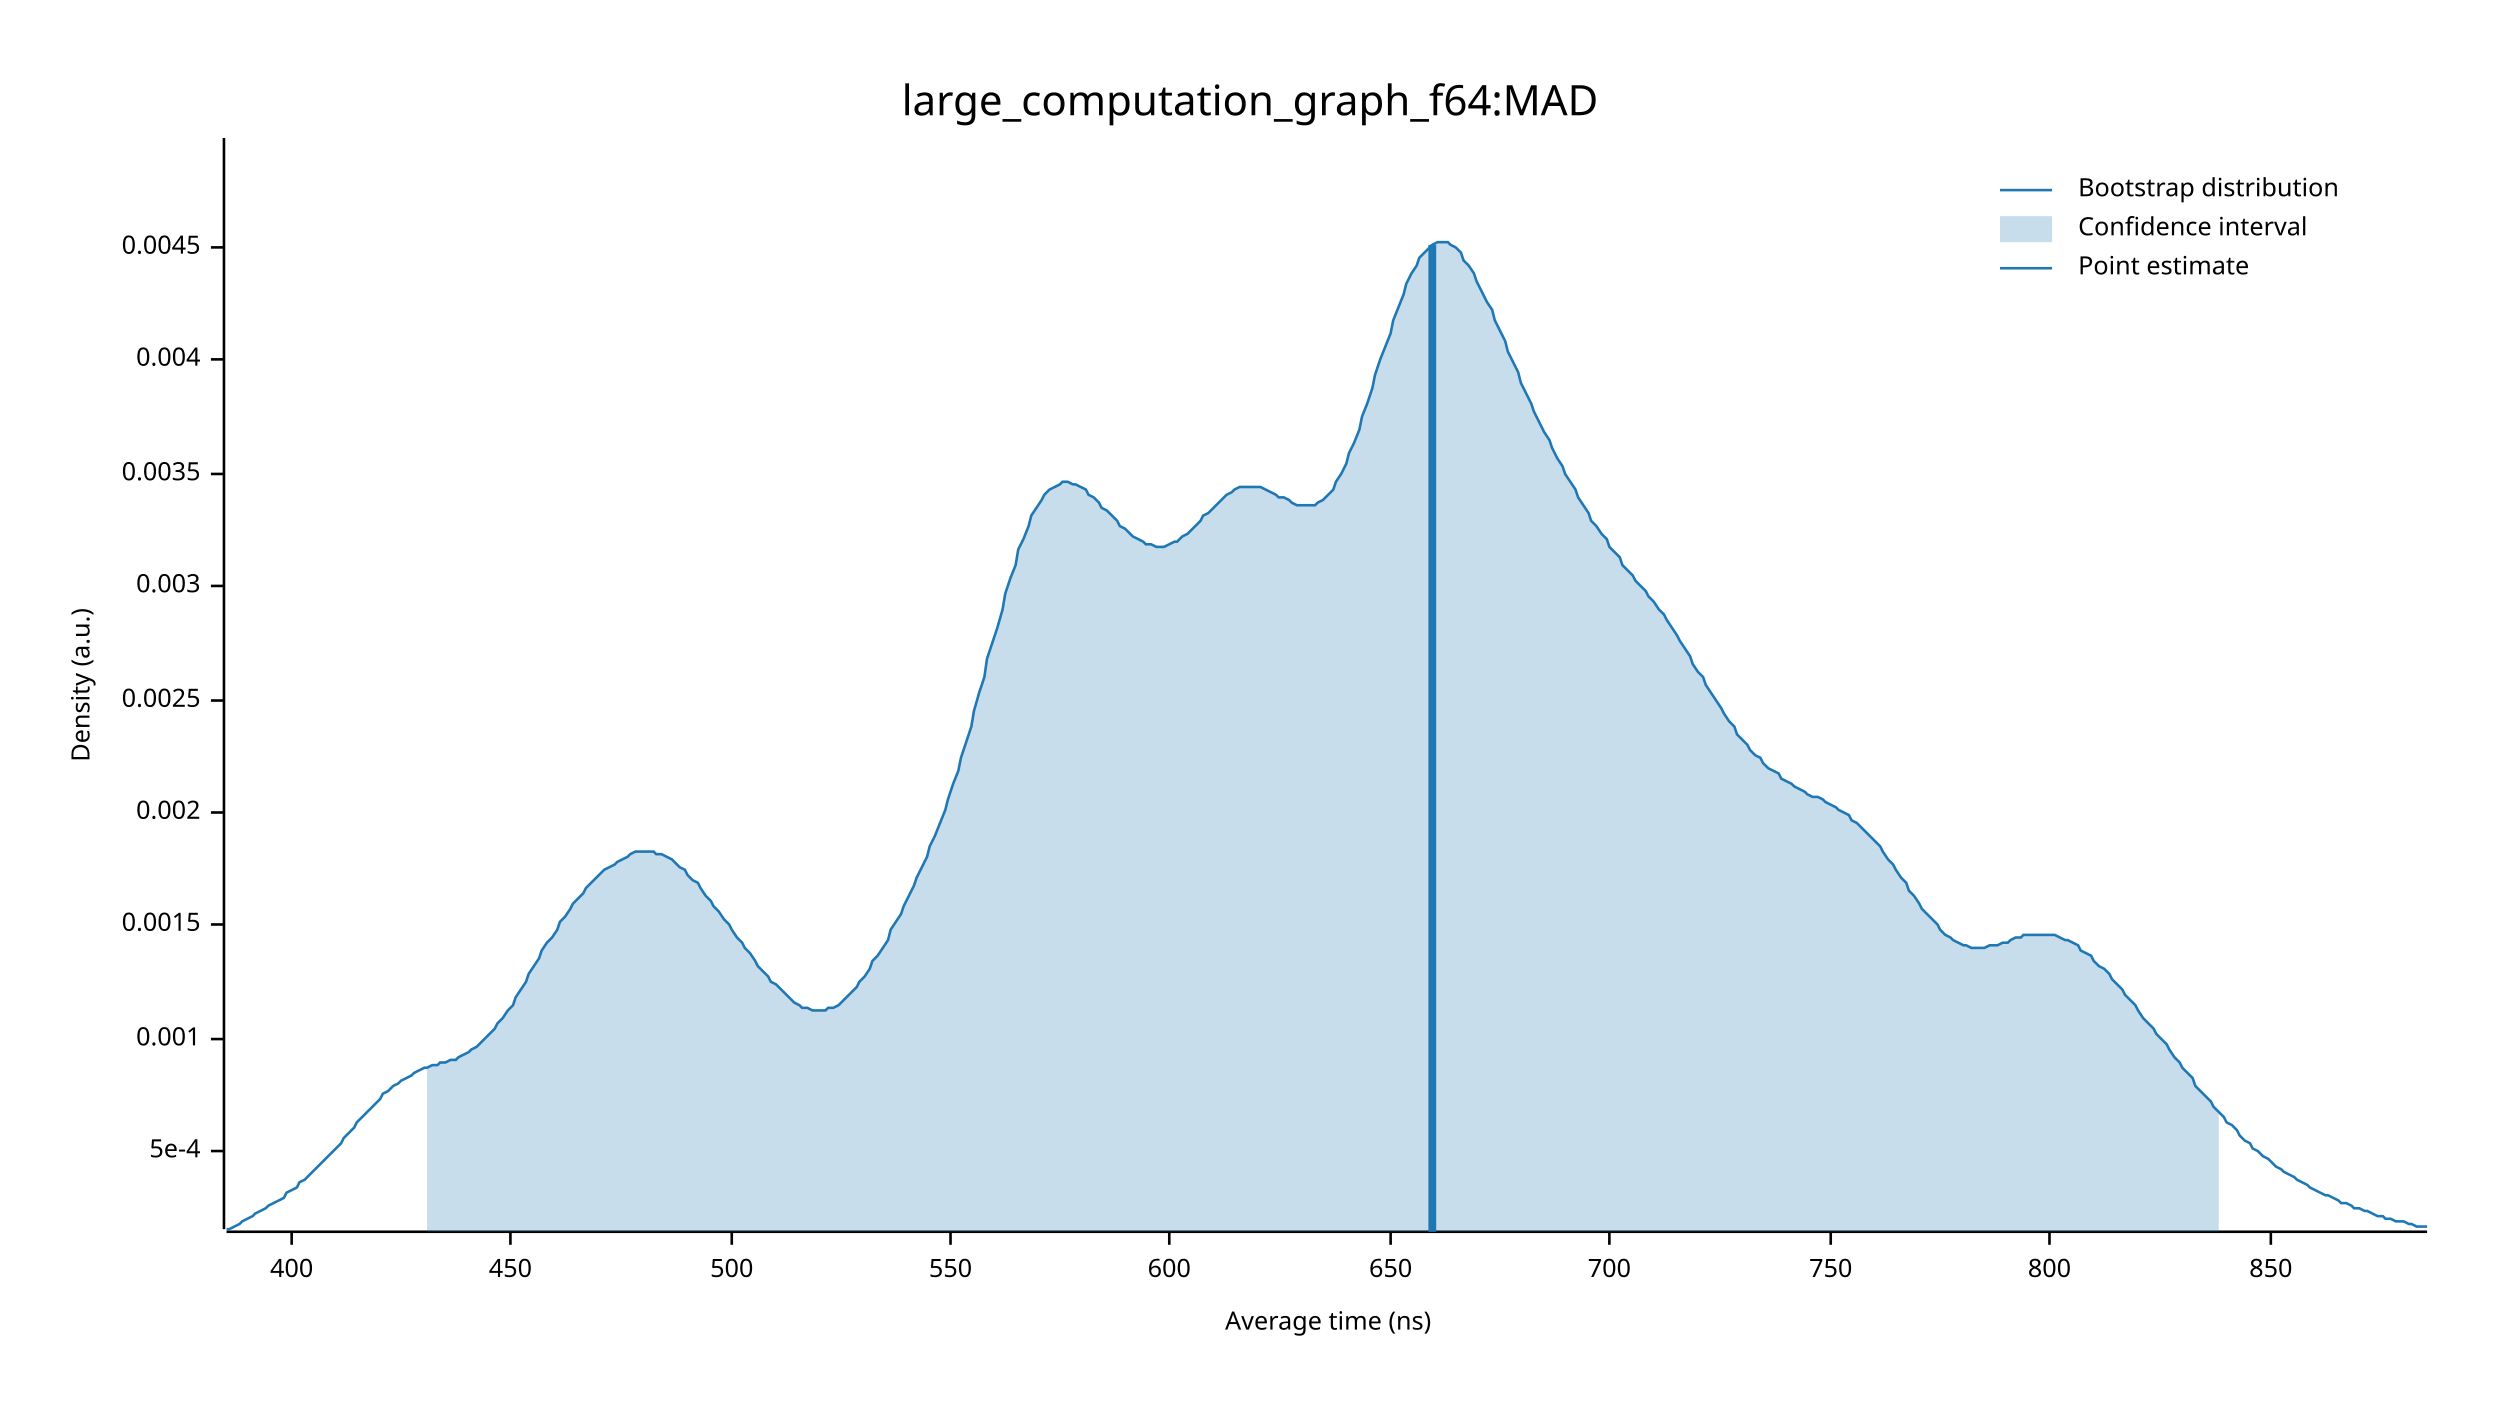
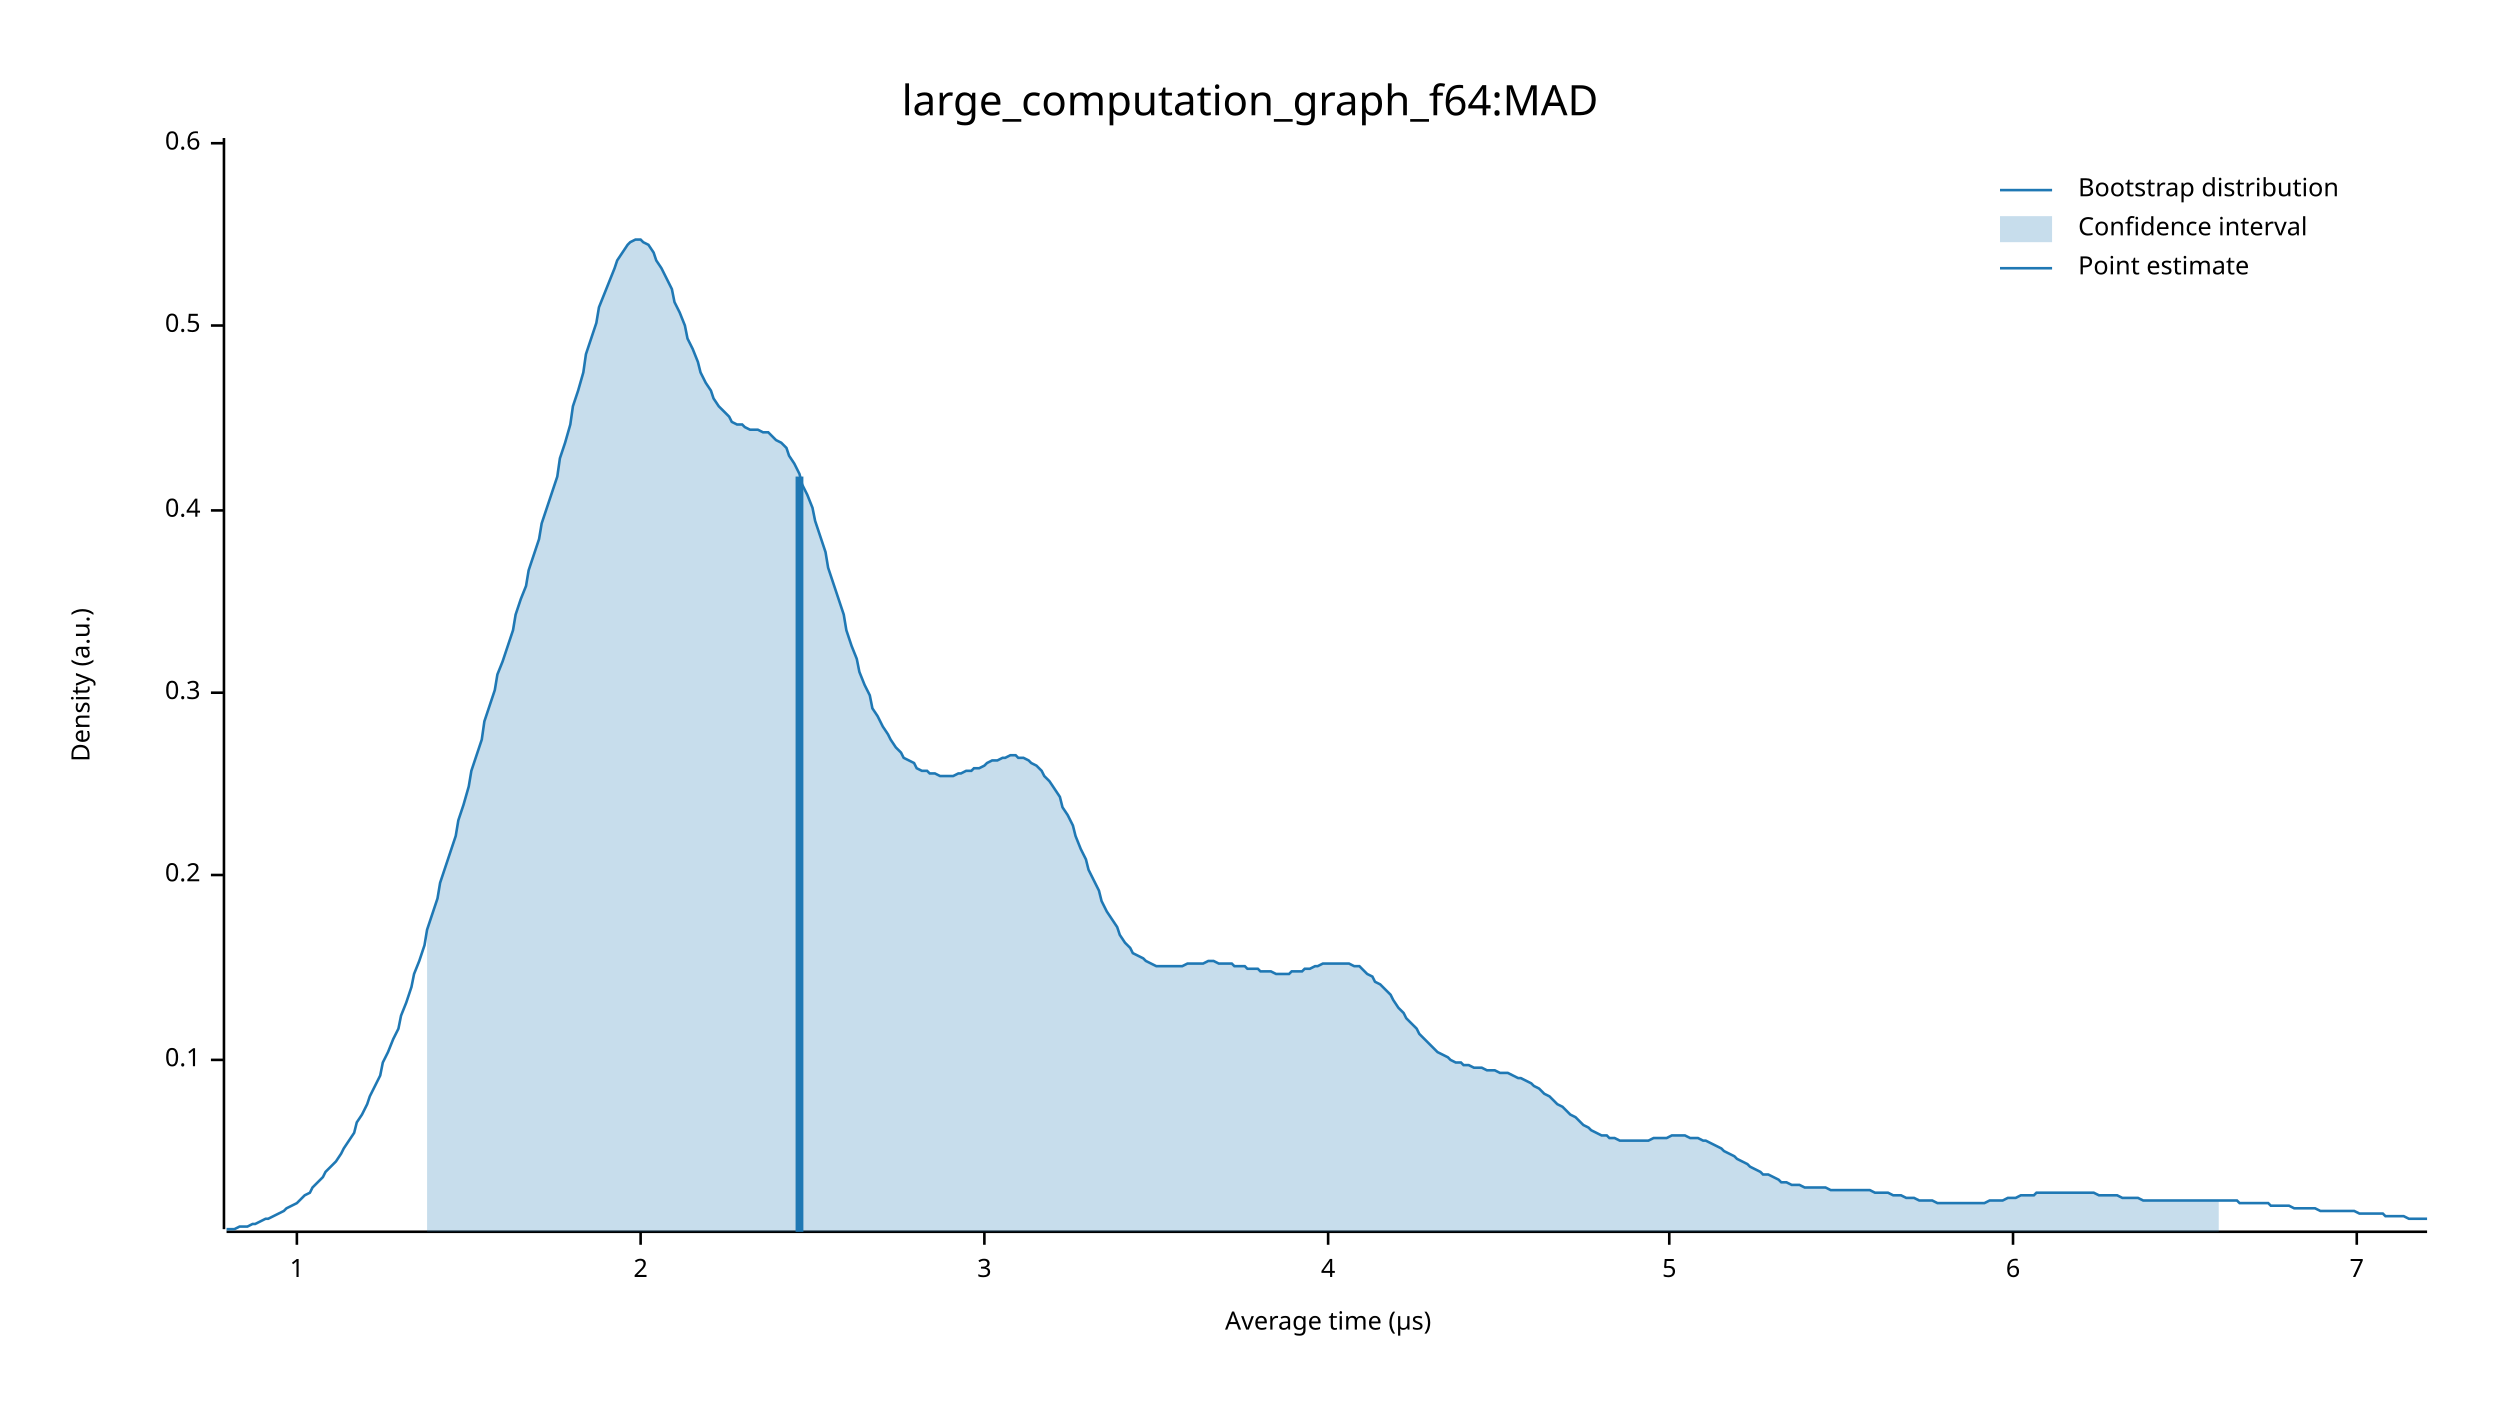
<svg xmlns="http://www.w3.org/2000/svg" width="960" height="540" viewBox="0 0 960 540">
  <text x="480" y="32" dy="0.76em" text-anchor="middle" font-family="sans-serif" font-size="16.129" opacity="1" fill="#000000">
large_computation_graph_f64:MAD
</text>
  <text x="27" y="263" dy="0.76em" text-anchor="middle" font-family="sans-serif" font-size="9.677" opacity="1" fill="#000000" transform="rotate(270, 27, 263)">
Density (a.u.)
</text>
  <text x="510" y="513" dy="-0.5ex" text-anchor="middle" font-family="sans-serif" font-size="9.677" opacity="1" fill="#000000">
- Average time (ns)
+ Average time (µs)
</text>
  <polyline fill="none" opacity="1" stroke="#000000" stroke-width="1" points="86,53 86,472 " />
-   <text x="77" y="442" dy="0.5ex" text-anchor="end" font-family="sans-serif" font-size="9.677" opacity="1" fill="#000000">
- 5e-4
+   <text x="77" y="407" dy="0.5ex" text-anchor="end" font-family="sans-serif" font-size="9.677" opacity="1" fill="#000000">
+ 0.1
</text>
-   <polyline fill="none" opacity="1" stroke="#000000" stroke-width="1" points="81,442 86,442 " />
-   <text x="77" y="399" dy="0.5ex" text-anchor="end" font-family="sans-serif" font-size="9.677" opacity="1" fill="#000000">
- 0.001
+   <polyline fill="none" opacity="1" stroke="#000000" stroke-width="1" points="81,407 86,407 " />
+   <text x="77" y="336" dy="0.5ex" text-anchor="end" font-family="sans-serif" font-size="9.677" opacity="1" fill="#000000">
+ 0.2
</text>
-   <polyline fill="none" opacity="1" stroke="#000000" stroke-width="1" points="81,399 86,399 " />
-   <text x="77" y="355" dy="0.5ex" text-anchor="end" font-family="sans-serif" font-size="9.677" opacity="1" fill="#000000">
- 0.0015
+   <polyline fill="none" opacity="1" stroke="#000000" stroke-width="1" points="81,336 86,336 " />
+   <text x="77" y="266" dy="0.5ex" text-anchor="end" font-family="sans-serif" font-size="9.677" opacity="1" fill="#000000">
+ 0.3
</text>
-   <polyline fill="none" opacity="1" stroke="#000000" stroke-width="1" points="81,355 86,355 " />
-   <text x="77" y="312" dy="0.5ex" text-anchor="end" font-family="sans-serif" font-size="9.677" opacity="1" fill="#000000">
- 0.002
+   <polyline fill="none" opacity="1" stroke="#000000" stroke-width="1" points="81,266 86,266 " />
+   <text x="77" y="196" dy="0.5ex" text-anchor="end" font-family="sans-serif" font-size="9.677" opacity="1" fill="#000000">
+ 0.4
</text>
-   <polyline fill="none" opacity="1" stroke="#000000" stroke-width="1" points="81,312 86,312 " />
-   <text x="77" y="269" dy="0.5ex" text-anchor="end" font-family="sans-serif" font-size="9.677" opacity="1" fill="#000000">
- 0.0025
+   <polyline fill="none" opacity="1" stroke="#000000" stroke-width="1" points="81,196 86,196 " />
+   <text x="77" y="125" dy="0.5ex" text-anchor="end" font-family="sans-serif" font-size="9.677" opacity="1" fill="#000000">
+ 0.5
</text>
-   <polyline fill="none" opacity="1" stroke="#000000" stroke-width="1" points="81,269 86,269 " />
-   <text x="77" y="225" dy="0.5ex" text-anchor="end" font-family="sans-serif" font-size="9.677" opacity="1" fill="#000000">
- 0.003
+   <polyline fill="none" opacity="1" stroke="#000000" stroke-width="1" points="81,125 86,125 " />
+   <text x="77" y="55" dy="0.5ex" text-anchor="end" font-family="sans-serif" font-size="9.677" opacity="1" fill="#000000">
+ 0.6
</text>
-   <polyline fill="none" opacity="1" stroke="#000000" stroke-width="1" points="81,225 86,225 " />
-   <text x="77" y="182" dy="0.5ex" text-anchor="end" font-family="sans-serif" font-size="9.677" opacity="1" fill="#000000">
- 0.0035
+   <polyline fill="none" opacity="1" stroke="#000000" stroke-width="1" points="81,55 86,55 " />
+   <polyline fill="none" opacity="1" stroke="#000000" stroke-width="1" points="87,473 932,473 " />
+   <text x="114" y="483" dy="0.76em" text-anchor="middle" font-family="sans-serif" font-size="9.677" opacity="1" fill="#000000">
+ 1
</text>
-   <polyline fill="none" opacity="1" stroke="#000000" stroke-width="1" points="81,182 86,182 " />
-   <text x="77" y="138" dy="0.5ex" text-anchor="end" font-family="sans-serif" font-size="9.677" opacity="1" fill="#000000">
- 0.004
+   <polyline fill="none" opacity="1" stroke="#000000" stroke-width="1" points="114,473 114,478 " />
+   <text x="246" y="483" dy="0.76em" text-anchor="middle" font-family="sans-serif" font-size="9.677" opacity="1" fill="#000000">
+ 2
</text>
-   <polyline fill="none" opacity="1" stroke="#000000" stroke-width="1" points="81,138 86,138 " />
-   <text x="77" y="95" dy="0.5ex" text-anchor="end" font-family="sans-serif" font-size="9.677" opacity="1" fill="#000000">
- 0.0045
+   <polyline fill="none" opacity="1" stroke="#000000" stroke-width="1" points="246,473 246,478 " />
+   <text x="378" y="483" dy="0.76em" text-anchor="middle" font-family="sans-serif" font-size="9.677" opacity="1" fill="#000000">
+ 3
</text>
-   <polyline fill="none" opacity="1" stroke="#000000" stroke-width="1" points="81,95 86,95 " />
-   <polyline fill="none" opacity="1" stroke="#000000" stroke-width="1" points="87,473 932,473 " />
-   <text x="112" y="483" dy="0.76em" text-anchor="middle" font-family="sans-serif" font-size="9.677" opacity="1" fill="#000000">
- 400
+   <polyline fill="none" opacity="1" stroke="#000000" stroke-width="1" points="378,473 378,478 " />
+   <text x="510" y="483" dy="0.76em" text-anchor="middle" font-family="sans-serif" font-size="9.677" opacity="1" fill="#000000">
+ 4
</text>
-   <polyline fill="none" opacity="1" stroke="#000000" stroke-width="1" points="112,473 112,478 " />
-   <text x="196" y="483" dy="0.76em" text-anchor="middle" font-family="sans-serif" font-size="9.677" opacity="1" fill="#000000">
- 450
+   <polyline fill="none" opacity="1" stroke="#000000" stroke-width="1" points="510,473 510,478 " />
+   <text x="641" y="483" dy="0.76em" text-anchor="middle" font-family="sans-serif" font-size="9.677" opacity="1" fill="#000000">
+ 5
</text>
-   <polyline fill="none" opacity="1" stroke="#000000" stroke-width="1" points="196,473 196,478 " />
-   <text x="281" y="483" dy="0.76em" text-anchor="middle" font-family="sans-serif" font-size="9.677" opacity="1" fill="#000000">
- 500
+   <polyline fill="none" opacity="1" stroke="#000000" stroke-width="1" points="641,473 641,478 " />
+   <text x="773" y="483" dy="0.76em" text-anchor="middle" font-family="sans-serif" font-size="9.677" opacity="1" fill="#000000">
+ 6
</text>
-   <polyline fill="none" opacity="1" stroke="#000000" stroke-width="1" points="281,473 281,478 " />
-   <text x="365" y="483" dy="0.76em" text-anchor="middle" font-family="sans-serif" font-size="9.677" opacity="1" fill="#000000">
- 550
+   <polyline fill="none" opacity="1" stroke="#000000" stroke-width="1" points="773,473 773,478 " />
+   <text x="905" y="483" dy="0.76em" text-anchor="middle" font-family="sans-serif" font-size="9.677" opacity="1" fill="#000000">
+ 7
</text>
-   <polyline fill="none" opacity="1" stroke="#000000" stroke-width="1" points="365,473 365,478 " />
-   <text x="449" y="483" dy="0.76em" text-anchor="middle" font-family="sans-serif" font-size="9.677" opacity="1" fill="#000000">
- 600
- </text>
-   <polyline fill="none" opacity="1" stroke="#000000" stroke-width="1" points="449,473 449,478 " />
-   <text x="534" y="483" dy="0.76em" text-anchor="middle" font-family="sans-serif" font-size="9.677" opacity="1" fill="#000000">
- 650
- </text>
-   <polyline fill="none" opacity="1" stroke="#000000" stroke-width="1" points="534,473 534,478 " />
-   <text x="618" y="483" dy="0.76em" text-anchor="middle" font-family="sans-serif" font-size="9.677" opacity="1" fill="#000000">
- 700
- </text>
-   <polyline fill="none" opacity="1" stroke="#000000" stroke-width="1" points="618,473 618,478 " />
-   <text x="703" y="483" dy="0.76em" text-anchor="middle" font-family="sans-serif" font-size="9.677" opacity="1" fill="#000000">
- 750
- </text>
-   <polyline fill="none" opacity="1" stroke="#000000" stroke-width="1" points="703,473 703,478 " />
-   <text x="787" y="483" dy="0.76em" text-anchor="middle" font-family="sans-serif" font-size="9.677" opacity="1" fill="#000000">
- 800
- </text>
-   <polyline fill="none" opacity="1" stroke="#000000" stroke-width="1" points="787,473 787,478 " />
-   <text x="872" y="483" dy="0.76em" text-anchor="middle" font-family="sans-serif" font-size="9.677" opacity="1" fill="#000000">
- 850
- </text>
-   <polyline fill="none" opacity="1" stroke="#000000" stroke-width="1" points="872,473 872,478 " />
-   <polyline fill="none" opacity="1" stroke="#1F78B4" stroke-width="1" points="87,472 88,472 90,471 92,470 93,469 95,468 97,467 98,466 100,465 102,464 103,463 105,462 107,461 109,460 110,458 112,457 114,456 115,454 117,453 119,451 120,450 122,448 124,446 125,445 127,443 129,441 131,439 132,437 134,435 136,433 137,431 139,429 141,427 142,426 144,424 146,422 147,420 149,419 151,417 153,416 154,415 156,414 158,413 159,412 161,411 163,410 164,410 166,409 168,409 169,408 171,408 173,407 175,407 176,406 178,405 180,404 181,403 183,402 185,400 186,399 188,397 190,395 191,393 193,391 195,388 197,386 198,383 200,380 202,377 203,374 205,371 207,368 208,365 210,362 212,360 214,357 215,354 217,352 219,349 220,347 222,345 224,343 225,341 227,339 229,337 230,336 232,334 234,333 236,332 237,331 239,330 241,329 242,328 244,327 246,327 247,327 249,327 251,327 252,328 254,328 256,329 258,330 259,331 261,333 263,334 264,336 266,338 268,339 269,341 271,344 273,346 274,348 276,350 278,353 280,355 281,357 283,360 285,362 286,364 288,366 290,369 291,371 293,373 295,375 296,377 298,378 300,380 302,382 303,383 305,385 307,386 308,387 310,387 312,388 313,388 315,388 317,388 318,387 320,387 322,386 324,384 325,383 327,381 329,379 330,377 332,375 334,372 335,369 337,367 339,364 341,361 342,357 344,354 346,351 347,348 349,344 351,340 352,337 354,333 356,329 357,325 359,321 361,316 363,311 364,307 366,301 368,296 369,291 371,285 373,279 374,273 376,266 378,260 379,253 381,247 383,241 385,234 386,228 388,222 390,217 391,211 393,207 395,202 396,198 398,195 400,192 401,190 403,188 405,187 407,186 408,185 410,185 412,186 413,186 415,187 417,188 418,190 420,191 422,193 423,195 425,196 427,198 429,200 430,202 432,203 434,205 435,206 437,207 439,208 440,209 442,209 444,210 445,210 447,210 449,209 451,208 452,208 454,206 456,205 457,204 459,202 461,200 462,198 464,197 466,195 468,193 469,192 471,190 473,189 474,188 476,187 478,187 479,187 481,187 483,187 484,187 486,188 488,189 490,190 491,191 493,191 495,192 496,193 498,194 500,194 501,194 503,194 505,194 506,193 508,192 510,190 512,188 513,185 515,182 517,178 518,174 520,170 522,165 523,160 525,155 527,149 528,144 530,138 532,133 534,128 535,123 537,118 539,113 540,109 542,105 544,102 545,99 547,97 549,95 550,94 552,93 554,93 556,93 557,94 559,95 561,97 562,100 564,102 566,105 567,108 569,112 571,116 573,119 574,123 576,127 578,131 579,135 581,139 583,143 584,147 586,151 588,155 589,158 591,162 593,166 595,169 596,172 598,176 600,179 601,182 603,185 605,188 606,191 608,194 610,197 611,200 613,202 615,205 617,207 618,210 620,212 622,214 623,217 625,219 627,221 628,223 630,225 632,227 633,229 635,231 637,234 639,236 640,238 642,241 644,244 645,246 647,249 649,252 650,255 652,258 654,260 655,263 657,266 659,269 661,272 662,274 664,277 666,279 667,282 669,284 671,286 672,288 674,290 676,291 677,293 679,295 681,296 683,297 684,299 686,300 688,301 689,302 691,303 693,304 694,305 696,306 698,306 700,307 701,308 703,309 705,310 706,311 708,312 710,313 711,315 713,316 715,318 716,319 718,321 720,323 722,325 723,327 725,330 727,332 728,334 730,337 732,339 733,342 735,344 737,347 738,349 740,351 742,353 744,355 745,357 747,359 749,360 750,361 752,362 754,363 755,363 757,364 759,364 760,364 762,364 764,363 766,363 767,363 769,362 771,362 772,361 774,360 776,360 777,359 779,359 781,359 782,359 784,359 786,359 788,359 789,359 791,360 793,361 794,361 796,362 798,363 799,365 801,366 803,367 804,369 806,371 808,372 810,374 811,376 813,378 815,380 816,382 818,384 820,386 821,388 823,391 825,393 827,395 828,397 830,399 832,401 833,403 835,406 837,408 838,410 840,412 842,414 843,417 845,419 847,421 849,423 850,425 852,427 854,429 855,431 857,432 859,434 860,436 862,438 864,439 865,441 867,442 869,444 871,445 872,446 874,448 876,449 877,450 879,451 881,452 882,453 884,454 886,455 887,456 889,457 891,458 893,459 894,459 896,460 898,461 899,462 901,462 903,463 904,464 906,464 908,465 909,465 911,466 913,467 915,467 916,468 918,468 920,469 921,469 923,469 925,470 926,470 928,471 930,471 932,471 " />
-   <polygon opacity="0.25" fill="#1F78B4" points="164,410 166,409 168,409 169,408 171,408 173,407 175,407 176,406 178,405 180,404 181,403 183,402 185,400 186,399 188,397 190,395 191,393 193,391 195,388 197,386 198,383 200,380 202,377 203,374 205,371 207,368 208,365 210,362 212,360 214,357 215,354 217,352 219,349 220,347 222,345 224,343 225,341 227,339 229,337 230,336 232,334 234,333 236,332 237,331 239,330 241,329 242,328 244,327 246,327 247,327 249,327 251,327 252,328 254,328 256,329 258,330 259,331 261,333 263,334 264,336 266,338 268,339 269,341 271,344 273,346 274,348 276,350 278,353 280,355 281,357 283,360 285,362 286,364 288,366 290,369 291,371 293,373 295,375 296,377 298,378 300,380 302,382 303,383 305,385 307,386 308,387 310,387 312,388 313,388 315,388 317,388 318,387 320,387 322,386 324,384 325,383 327,381 329,379 330,377 332,375 334,372 335,369 337,367 339,364 341,361 342,357 344,354 346,351 347,348 349,344 351,340 352,337 354,333 356,329 357,325 359,321 361,316 363,311 364,307 366,301 368,296 369,291 371,285 373,279 374,273 376,266 378,260 379,253 381,247 383,241 385,234 386,228 388,222 390,217 391,211 393,207 395,202 396,198 398,195 400,192 401,190 403,188 405,187 407,186 408,185 410,185 412,186 413,186 415,187 417,188 418,190 420,191 422,193 423,195 425,196 427,198 429,200 430,202 432,203 434,205 435,206 437,207 439,208 440,209 442,209 444,210 445,210 447,210 449,209 451,208 452,208 454,206 456,205 457,204 459,202 461,200 462,198 464,197 466,195 468,193 469,192 471,190 473,189 474,188 476,187 478,187 479,187 481,187 483,187 484,187 486,188 488,189 490,190 491,191 493,191 495,192 496,193 498,194 500,194 501,194 503,194 505,194 506,193 508,192 510,190 512,188 513,185 515,182 517,178 518,174 520,170 522,165 523,160 525,155 527,149 528,144 530,138 532,133 534,128 535,123 537,118 539,113 540,109 542,105 544,102 545,99 547,97 549,95 550,94 552,93 554,93 556,93 557,94 559,95 561,97 562,100 564,102 566,105 567,108 569,112 571,116 573,119 574,123 576,127 578,131 579,135 581,139 583,143 584,147 586,151 588,155 589,158 591,162 593,166 595,169 596,172 598,176 600,179 601,182 603,185 605,188 606,191 608,194 610,197 611,200 613,202 615,205 617,207 618,210 620,212 622,214 623,217 625,219 627,221 628,223 630,225 632,227 633,229 635,231 637,234 639,236 640,238 642,241 644,244 645,246 647,249 649,252 650,255 652,258 654,260 655,263 657,266 659,269 661,272 662,274 664,277 666,279 667,282 669,284 671,286 672,288 674,290 676,291 677,293 679,295 681,296 683,297 684,299 686,300 688,301 689,302 691,303 693,304 694,305 696,306 698,306 700,307 701,308 703,309 705,310 706,311 708,312 710,313 711,315 713,316 715,318 716,319 718,321 720,323 722,325 723,327 725,330 727,332 728,334 730,337 732,339 733,342 735,344 737,347 738,349 740,351 742,353 744,355 745,357 747,359 749,360 750,361 752,362 754,363 755,363 757,364 759,364 760,364 762,364 764,363 766,363 767,363 769,362 771,362 772,361 774,360 776,360 777,359 779,359 781,359 782,359 784,359 786,359 788,359 789,359 791,360 793,361 794,361 796,362 798,363 799,365 801,366 803,367 804,369 806,371 808,372 810,374 811,376 813,378 815,380 816,382 818,384 820,386 821,388 823,391 825,393 827,395 828,397 830,399 832,401 833,403 835,406 837,408 838,410 840,412 842,414 843,417 845,419 847,421 849,423 850,425 852,427 852,473 164,473 " />
-   <polyline fill="none" opacity="1" stroke="#1F78B4" stroke-width="3" points="550,473 550,94 " />
+   <polyline fill="none" opacity="1" stroke="#000000" stroke-width="1" points="905,473 905,478 " />
+   <polyline fill="none" opacity="1" stroke="#1F78B4" stroke-width="1" points="87,472 88,472 90,472 92,471 93,471 95,471 97,470 98,470 100,469 102,468 103,468 105,467 107,466 109,465 110,464 112,463 114,462 115,461 117,459 119,458 120,456 122,454 124,452 125,450 127,448 129,446 131,443 132,441 134,438 136,435 137,431 139,428 141,424 142,421 144,417 146,413 147,408 149,404 151,399 153,395 154,390 156,385 158,379 159,374 161,369 163,363 164,357 166,351 168,345 169,339 171,333 173,327 175,321 176,315 178,309 180,302 181,296 183,290 185,284 186,277 188,271 190,265 191,259 193,254 195,248 197,242 198,236 200,230 202,225 203,219 205,213 207,207 208,201 210,195 212,189 214,183 215,176 217,170 219,163 220,156 222,150 224,143 225,136 227,130 229,124 230,118 232,113 234,108 236,103 237,100 239,97 241,94 242,93 244,92 246,92 247,93 249,94 251,97 252,100 254,103 256,107 258,111 259,116 261,120 263,125 264,130 266,134 268,139 269,143 271,147 273,150 274,153 276,156 278,158 280,160 281,162 283,163 285,163 286,164 288,165 290,165 291,165 293,166 295,166 296,167 298,169 300,170 302,172 303,175 305,178 307,182 308,186 310,190 312,195 313,200 315,206 317,212 318,218 320,224 322,230 324,236 325,242 327,248 329,253 330,258 332,263 334,267 335,272 337,275 339,279 341,282 342,284 344,287 346,289 347,291 349,292 351,293 352,295 354,296 356,296 357,297 359,297 361,298 363,298 364,298 366,298 368,297 369,297 371,296 373,296 374,295 376,295 378,294 379,293 381,292 383,292 385,291 386,291 388,290 390,290 391,291 393,291 395,292 396,293 398,294 400,296 401,298 403,300 405,303 407,306 408,310 410,313 412,317 413,321 415,326 417,330 418,334 420,338 422,342 423,346 425,350 427,353 429,356 430,359 432,362 434,364 435,366 437,367 439,368 440,369 442,370 444,371 445,371 447,371 449,371 451,371 452,371 454,371 456,370 457,370 459,370 461,370 462,370 464,369 466,369 468,370 469,370 471,370 473,370 474,371 476,371 478,371 479,372 481,372 483,372 484,373 486,373 488,373 490,374 491,374 493,374 495,374 496,373 498,373 500,373 501,372 503,372 505,371 506,371 508,370 510,370 512,370 513,370 515,370 517,370 518,370 520,371 522,371 523,372 525,374 527,375 528,377 530,378 532,380 534,382 535,384 537,387 539,389 540,391 542,393 544,395 545,397 547,399 549,401 550,402 552,404 554,405 556,406 557,407 559,408 561,408 562,409 564,409 566,410 567,410 569,410 571,411 573,411 574,411 576,412 578,412 579,412 581,413 583,414 584,414 586,415 588,416 589,417 591,418 593,420 595,421 596,422 598,424 600,425 601,426 603,428 605,429 606,430 608,432 610,433 611,434 613,435 615,436 617,436 618,437 620,437 622,438 623,438 625,438 627,438 628,438 630,438 632,438 633,438 635,437 637,437 639,437 640,437 642,436 644,436 645,436 647,436 649,437 650,437 652,437 654,438 655,438 657,439 659,440 661,441 662,442 664,443 666,444 667,445 669,446 671,447 672,448 674,449 676,450 677,451 679,451 681,452 683,453 684,454 686,454 688,455 689,455 691,455 693,456 694,456 696,456 698,456 700,456 701,456 703,457 705,457 706,457 708,457 710,457 711,457 713,457 715,457 716,457 718,457 720,458 722,458 723,458 725,458 727,459 728,459 730,459 732,460 733,460 735,460 737,461 738,461 740,461 742,461 744,462 745,462 747,462 749,462 750,462 752,462 754,462 755,462 757,462 759,462 760,462 762,462 764,461 766,461 767,461 769,461 771,460 772,460 774,460 776,459 777,459 779,459 781,459 782,458 784,458 786,458 788,458 789,458 791,458 793,458 794,458 796,458 798,458 799,458 801,458 803,458 804,458 806,459 808,459 810,459 811,459 813,459 815,460 816,460 818,460 820,460 821,460 823,461 825,461 827,461 828,461 830,461 832,461 833,461 835,461 837,461 838,461 840,461 842,461 843,461 845,461 847,461 849,461 850,461 852,461 854,461 855,461 857,461 859,461 860,462 862,462 864,462 865,462 867,462 869,462 871,462 872,463 874,463 876,463 877,463 879,463 881,464 882,464 884,464 886,464 887,464 889,464 891,465 893,465 894,465 896,465 898,465 899,465 901,465 903,465 904,465 906,466 908,466 909,466 911,466 913,466 915,466 916,467 918,467 920,467 921,467 923,467 925,468 926,468 928,468 930,468 932,468 " />
+   <polygon opacity="0.25" fill="#1F78B4" points="164,357 166,351 168,345 169,339 171,333 173,327 175,321 176,315 178,309 180,302 181,296 183,290 185,284 186,277 188,271 190,265 191,259 193,254 195,248 197,242 198,236 200,230 202,225 203,219 205,213 207,207 208,201 210,195 212,189 214,183 215,176 217,170 219,163 220,156 222,150 224,143 225,136 227,130 229,124 230,118 232,113 234,108 236,103 237,100 239,97 241,94 242,93 244,92 246,92 247,93 249,94 251,97 252,100 254,103 256,107 258,111 259,116 261,120 263,125 264,130 266,134 268,139 269,143 271,147 273,150 274,153 276,156 278,158 280,160 281,162 283,163 285,163 286,164 288,165 290,165 291,165 293,166 295,166 296,167 298,169 300,170 302,172 303,175 305,178 307,182 308,186 310,190 312,195 313,200 315,206 317,212 318,218 320,224 322,230 324,236 325,242 327,248 329,253 330,258 332,263 334,267 335,272 337,275 339,279 341,282 342,284 344,287 346,289 347,291 349,292 351,293 352,295 354,296 356,296 357,297 359,297 361,298 363,298 364,298 366,298 368,297 369,297 371,296 373,296 374,295 376,295 378,294 379,293 381,292 383,292 385,291 386,291 388,290 390,290 391,291 393,291 395,292 396,293 398,294 400,296 401,298 403,300 405,303 407,306 408,310 410,313 412,317 413,321 415,326 417,330 418,334 420,338 422,342 423,346 425,350 427,353 429,356 430,359 432,362 434,364 435,366 437,367 439,368 440,369 442,370 444,371 445,371 447,371 449,371 451,371 452,371 454,371 456,370 457,370 459,370 461,370 462,370 464,369 466,369 468,370 469,370 471,370 473,370 474,371 476,371 478,371 479,372 481,372 483,372 484,373 486,373 488,373 490,374 491,374 493,374 495,374 496,373 498,373 500,373 501,372 503,372 505,371 506,371 508,370 510,370 512,370 513,370 515,370 517,370 518,370 520,371 522,371 523,372 525,374 527,375 528,377 530,378 532,380 534,382 535,384 537,387 539,389 540,391 542,393 544,395 545,397 547,399 549,401 550,402 552,404 554,405 556,406 557,407 559,408 561,408 562,409 564,409 566,410 567,410 569,410 571,411 573,411 574,411 576,412 578,412 579,412 581,413 583,414 584,414 586,415 588,416 589,417 591,418 593,420 595,421 596,422 598,424 600,425 601,426 603,428 605,429 606,430 608,432 610,433 611,434 613,435 615,436 617,436 618,437 620,437 622,438 623,438 625,438 627,438 628,438 630,438 632,438 633,438 635,437 637,437 639,437 640,437 642,436 644,436 645,436 647,436 649,437 650,437 652,437 654,438 655,438 657,439 659,440 661,441 662,442 664,443 666,444 667,445 669,446 671,447 672,448 674,449 676,450 677,451 679,451 681,452 683,453 684,454 686,454 688,455 689,455 691,455 693,456 694,456 696,456 698,456 700,456 701,456 703,457 705,457 706,457 708,457 710,457 711,457 713,457 715,457 716,457 718,457 720,458 722,458 723,458 725,458 727,459 728,459 730,459 732,460 733,460 735,460 737,461 738,461 740,461 742,461 744,462 745,462 747,462 749,462 750,462 752,462 754,462 755,462 757,462 759,462 760,462 762,462 764,461 766,461 767,461 769,461 771,460 772,460 774,460 776,459 777,459 779,459 781,459 782,458 784,458 786,458 788,458 789,458 791,458 793,458 794,458 796,458 798,458 799,458 801,458 803,458 804,458 806,459 808,459 810,459 811,459 813,459 815,460 816,460 818,460 820,460 821,460 823,461 825,461 827,461 828,461 830,461 832,461 833,461 835,461 837,461 838,461 840,461 842,461 843,461 845,461 847,461 849,461 850,461 852,461 852,473 164,473 " />
+   <polyline fill="none" opacity="1" stroke="#1F78B4" stroke-width="3" points="307,473 307,183 " />
  <text x="798" y="68" dy="0.76em" text-anchor="start" font-family="sans-serif" font-size="9.677" opacity="1" fill="#000000">
Bootstrap distribution
</text>
  <text x="798" y="83" dy="0.76em" text-anchor="start" font-family="sans-serif" font-size="9.677" opacity="1" fill="#000000">
Confidence interval
</text>
  <text x="798" y="98" dy="0.76em" text-anchor="start" font-family="sans-serif" font-size="9.677" opacity="1" fill="#000000">
Point estimate
</text>
  <polyline fill="none" opacity="1" stroke="#1F78B4" stroke-width="1" points="768,73 788,73 " />
  <rect x="768" y="83" width="20" height="10" opacity="0.25" fill="#1F78B4" stroke="none" />
  <polyline fill="none" opacity="1" stroke="#1F78B4" stroke-width="1" points="768,103 788,103 " />
</svg>
